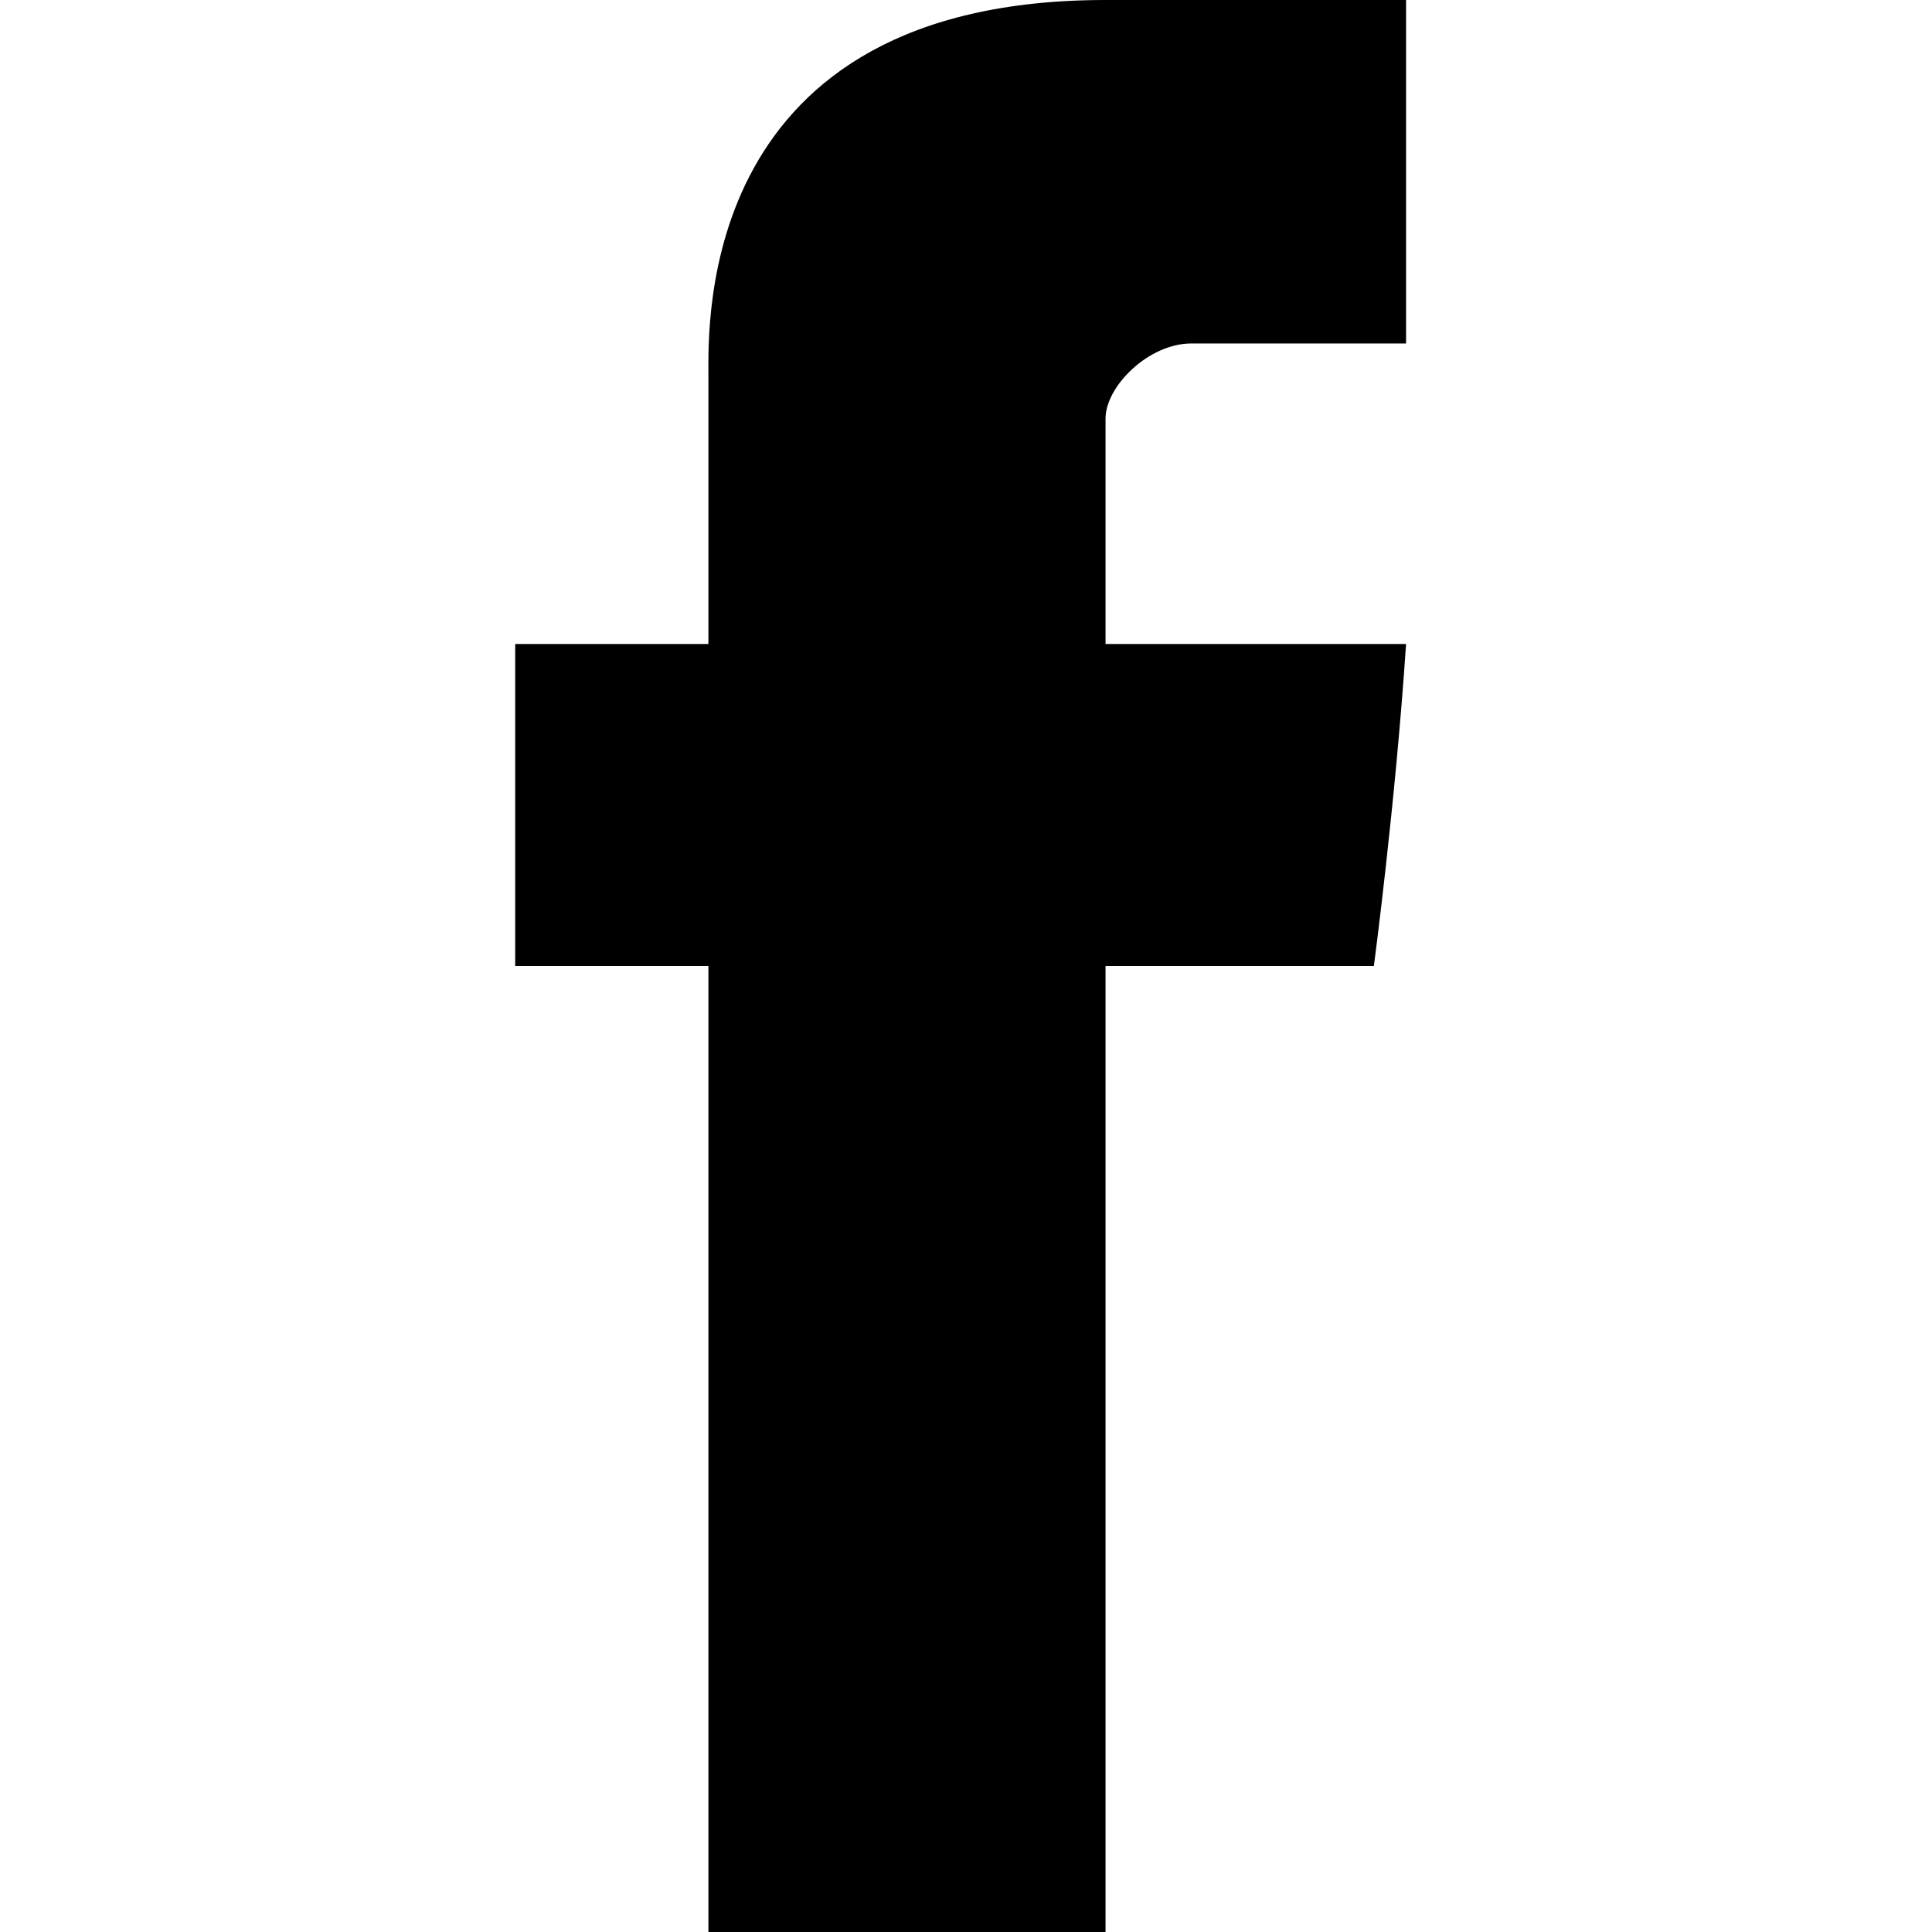
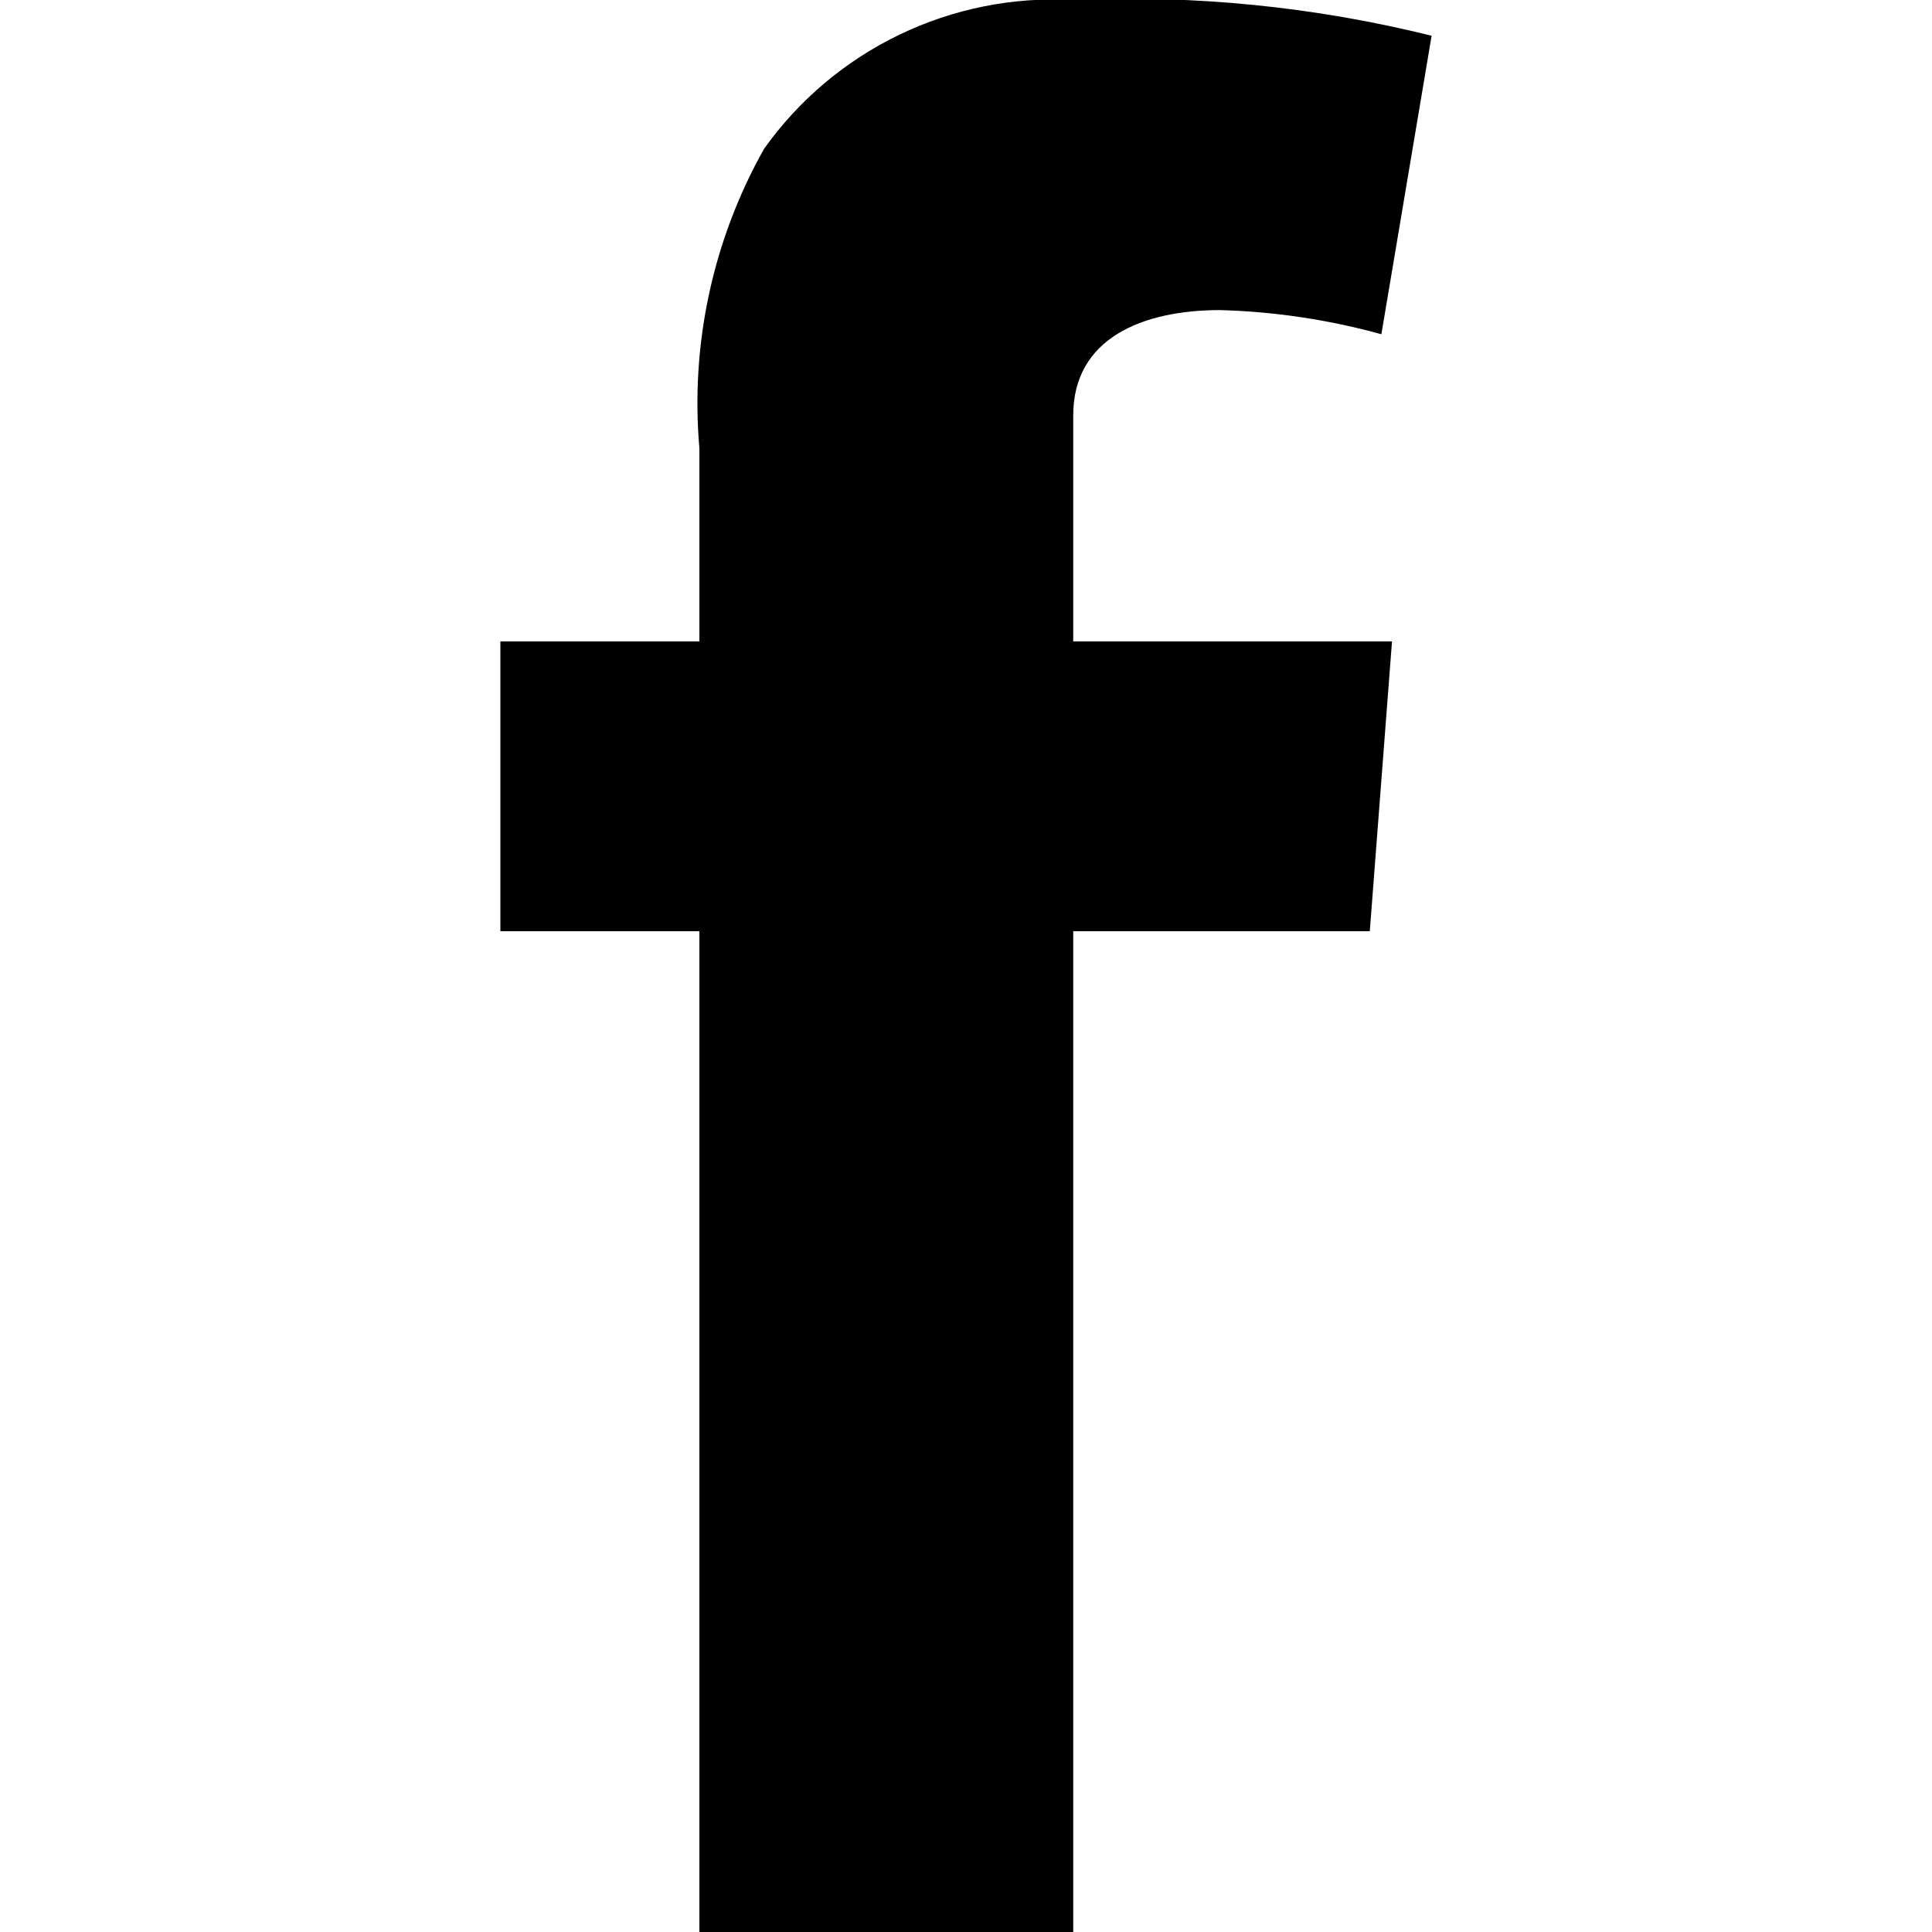
- <svg xmlns="http://www.w3.org/2000/svg" viewBox="0 0 18 18">
-   <path d="M6.6 3.5V6H4.8v3h1.8v9h3.7V9h2.5s.2-1.5.3-3h-2.8V3.9c0-.3.4-.7.8-.7h2V0h-2.8C6.5 0 6.6 3 6.6 3.5zm0 0" />
+ <svg xmlns="http://www.w3.org/2000/svg" viewBox="0 0 20 20">
+   <path d="M14.41 6.64l-.23 3h-3.07V20H7.24V9.64H5.18v-3h2.06v-2a5.37 5.37 0 0 1 .67-3.1A3.68 3.68 0 0 1 11.11 0a13 13 0 0 1 3.71.37l-.52 3.09a7 7 0 0 0-1.67-.25c-.8 0-1.52.29-1.52 1.09v2.34z" />
</svg>
